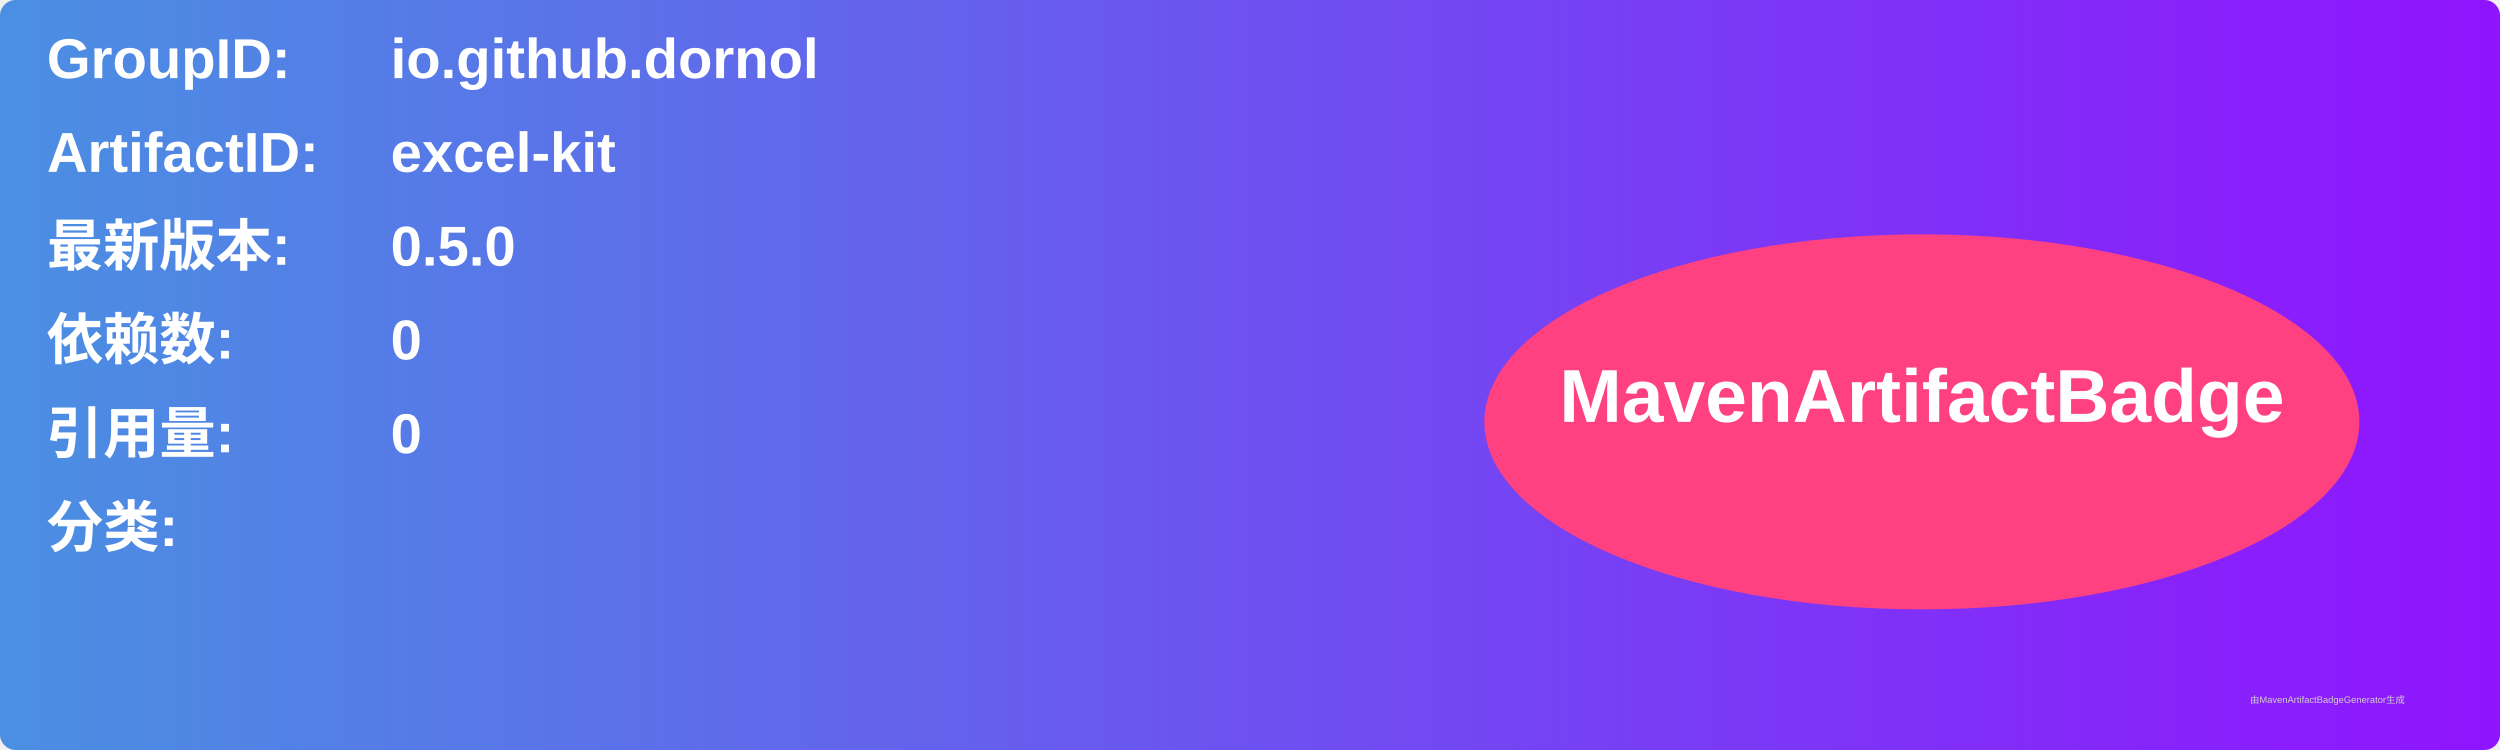
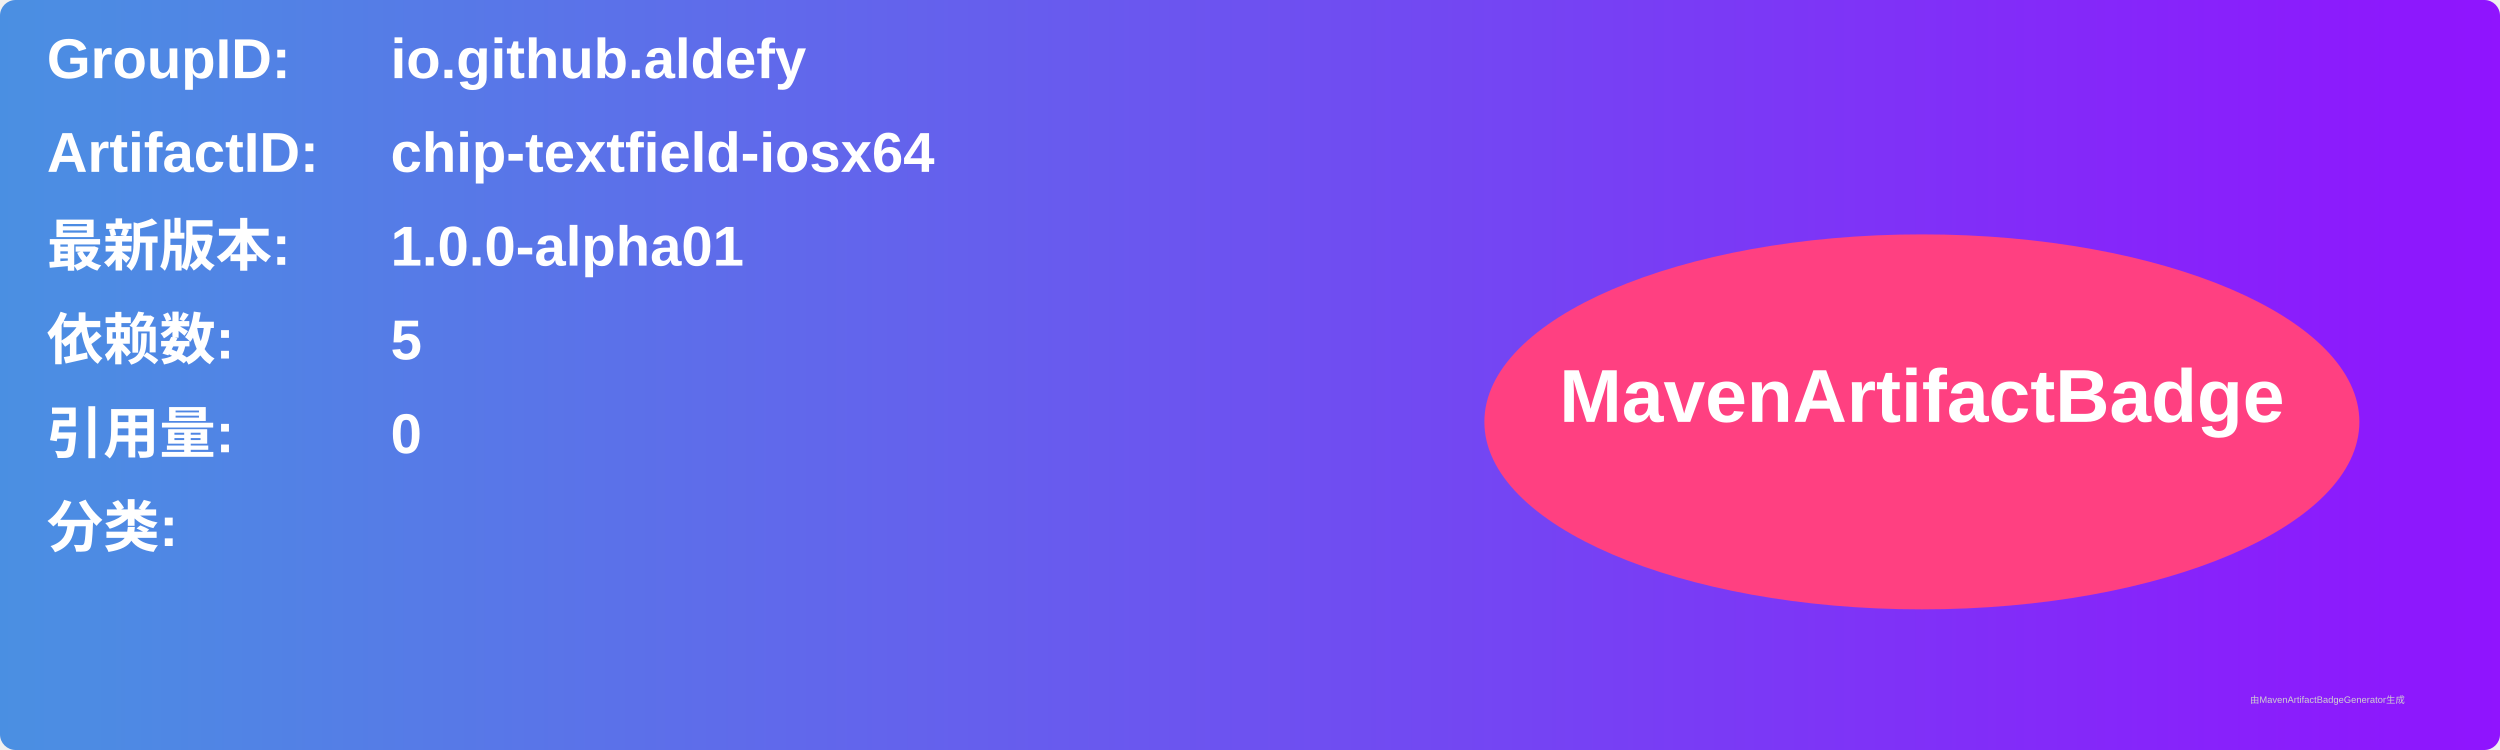
<svg xmlns="http://www.w3.org/2000/svg" width="800" height="240" viewBox="0 0 800 240">
  <linearGradient id="grad" x1="0%" y1="0%" x2="100%" y2="0%">
    <stop offset="0%" stop-color="#4a90e2" />
    <stop offset="100%" stop-color="#9013fe" />
  </linearGradient>
  <rect width="100%" height="100%" rx="5" ry="5" fill="url(#grad)" />
  <g transform="translate(15, 15)">
    <text x="0" y="10" font-family="Arial" font-size="18" fill="white" font-weight="bold" width="260">GroupID:</text>
-     <text x="110" y="10" font-family="Arial" font-size="18" fill="white" font-weight="bold" width="460">io.github.dornol</text>
+     <text x="110" y="10" font-family="Arial" font-size="18" fill="white" font-weight="bold" width="460">io.github.aldefy</text>
    <text x="0" y="40" font-family="Arial" font-size="18" fill="white" font-weight="bold" width="260">ArtifactID:</text>
-     <text x="110" y="40" font-family="Arial" font-size="18" fill="white" font-weight="bold" width="460">excel-kit</text>
+     <text x="110" y="40" font-family="Arial" font-size="18" fill="white" font-weight="bold" width="460">chip-textfield-iosx64</text>
    <text x="0" y="70" font-family="Arial" font-size="18" fill="white" font-weight="bold">最新版本:</text>
    <text x="110" y="70" font-family="Arial" font-size="18" fill="white" font-weight="bold">
-       <tspan font-weight="bold">0.5.0</tspan>
+       <tspan font-weight="bold">1.0.0-alpha01</tspan>
    </text>
    <text x="0" y="100" font-family="Arial" font-size="18" fill="white" font-weight="bold">依赖数: </text>
    <text x="110" y="100" font-family="Arial" font-size="18" fill="white">
-       <tspan font-weight="bold">0</tspan>
+       <tspan font-weight="bold">5</tspan>
    </text>
    <text x="0" y="130" font-family="Arial" font-size="18" fill="white" font-weight="bold">引用量: </text>
    <text x="110" y="130" font-family="Arial" font-size="18" fill="white">
      <tspan font-weight="bold">0</tspan>
    </text>
    <text x="0" y="160" font-family="Arial" font-size="18" fill="white" font-weight="bold">分类:</text>
    <text x="10" y="190" font-family="Arial" font-size="10" fill="white">
      <tspan font-weight="bold" />
    </text>
    <ellipse cx="600" cy="120" rx="140" ry="60" fill="#ff4081" />
    <text x="600" y="120" text-anchor="middle" font-family="Arial" font-size="24" fill="white" font-weight="bold">MavenArtifactBadge</text>
  </g>
  <text x="720" y="225" font-family="Arial" font-size="3" fill="#d0d0d0">由MavenArtifactBadgeGenerator生成</text>
</svg>
